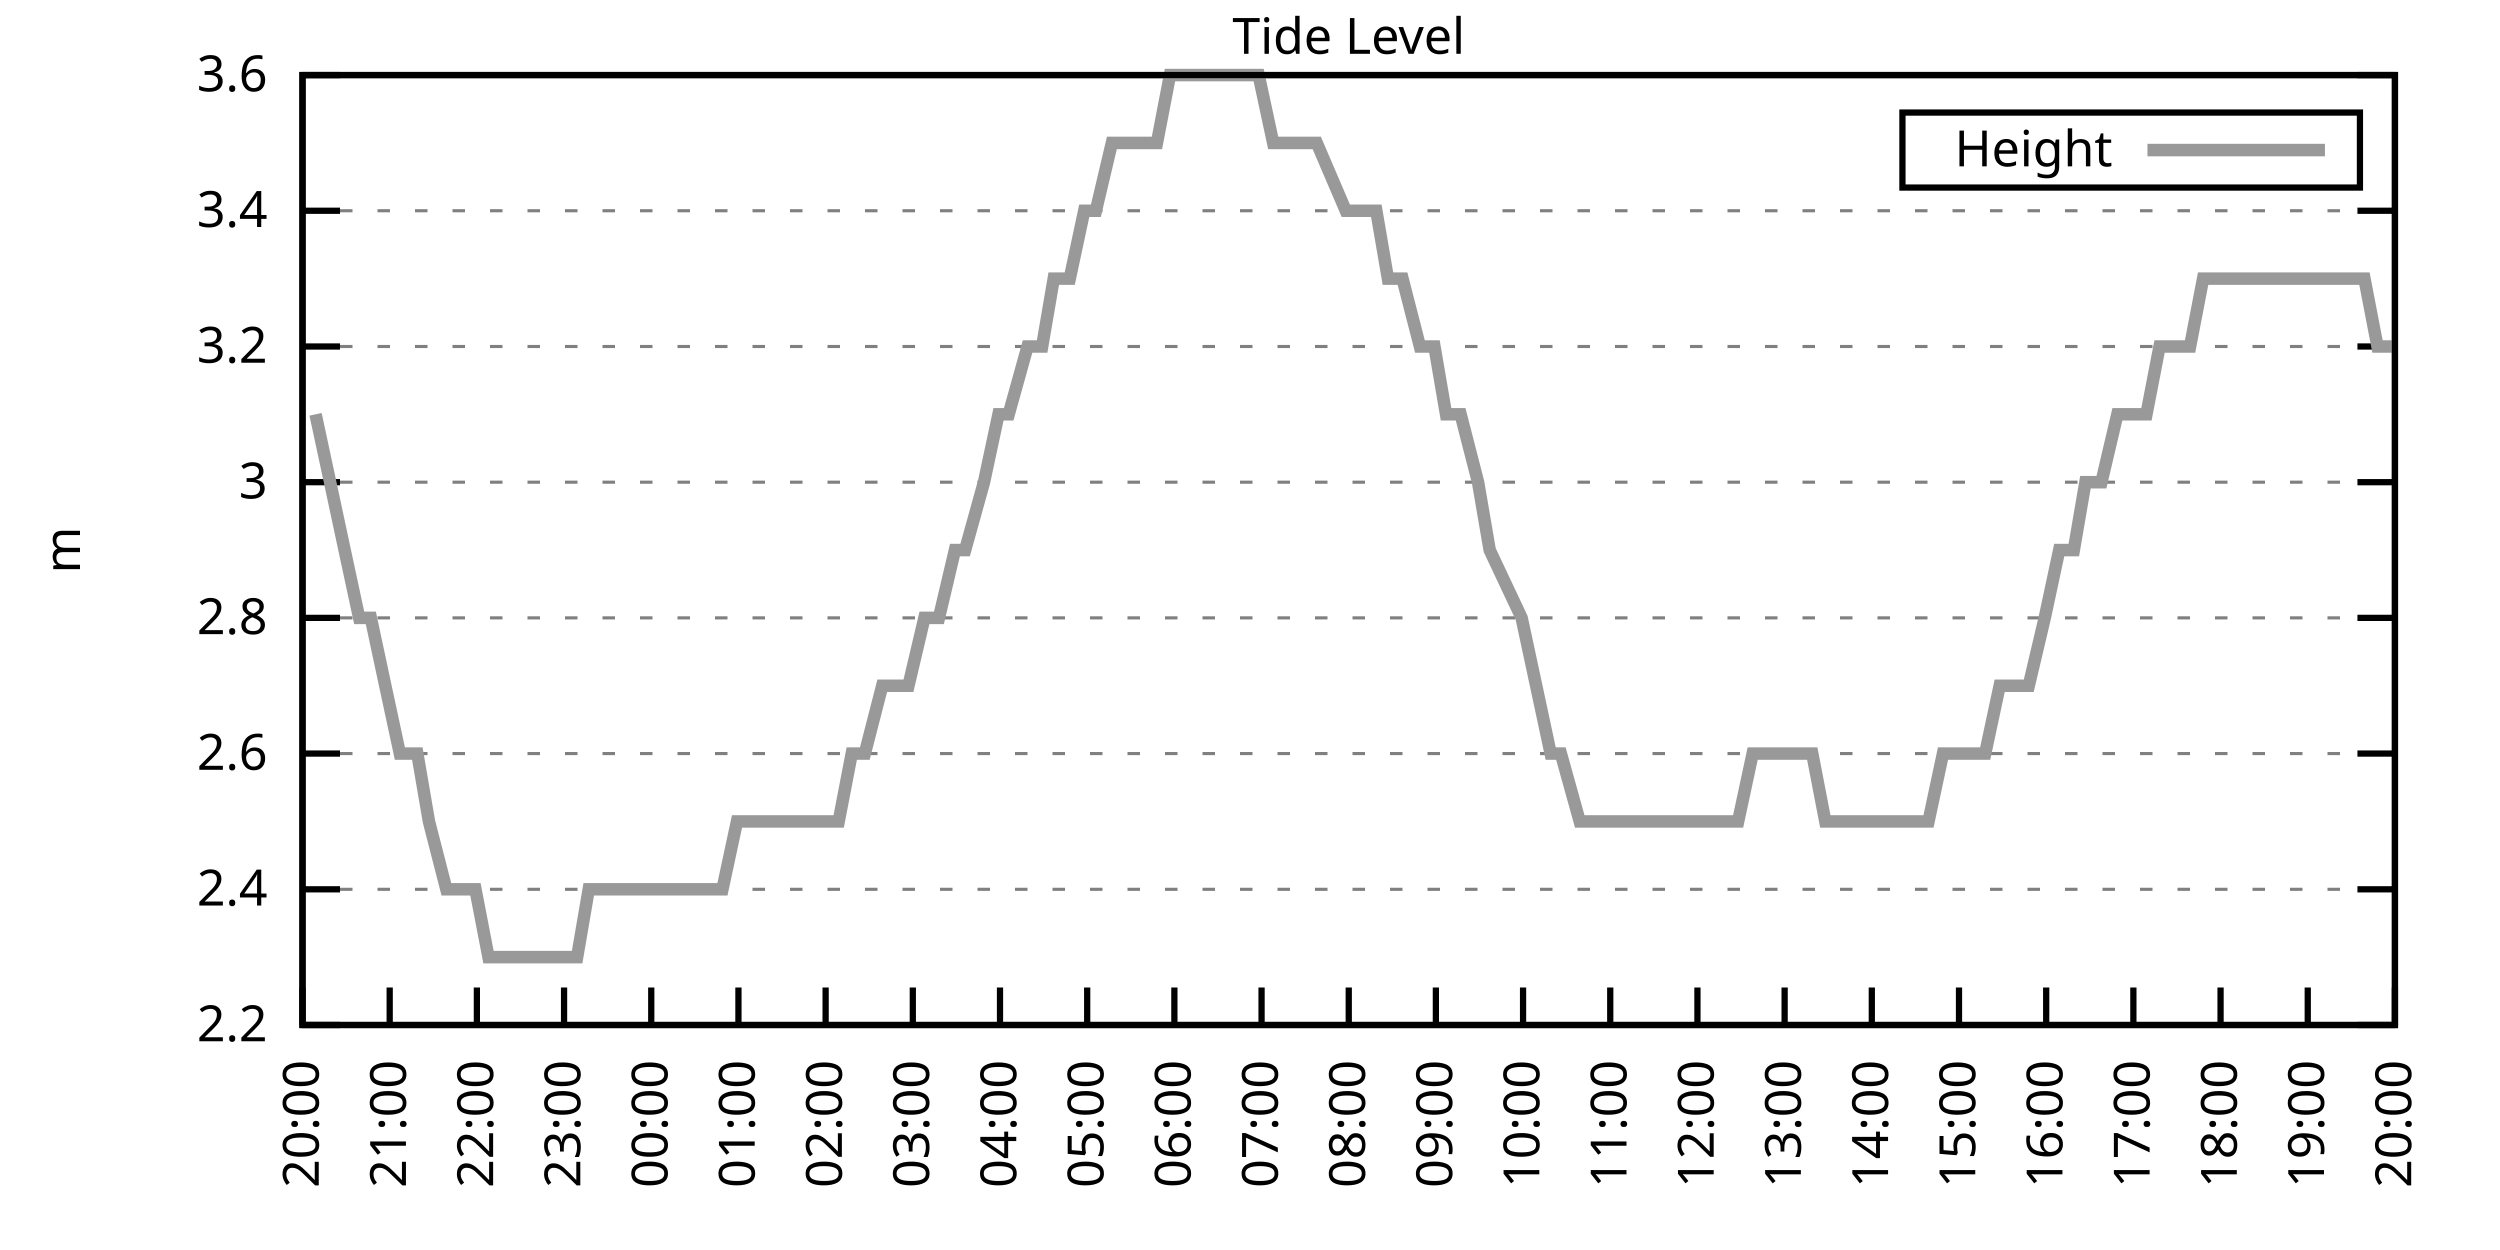
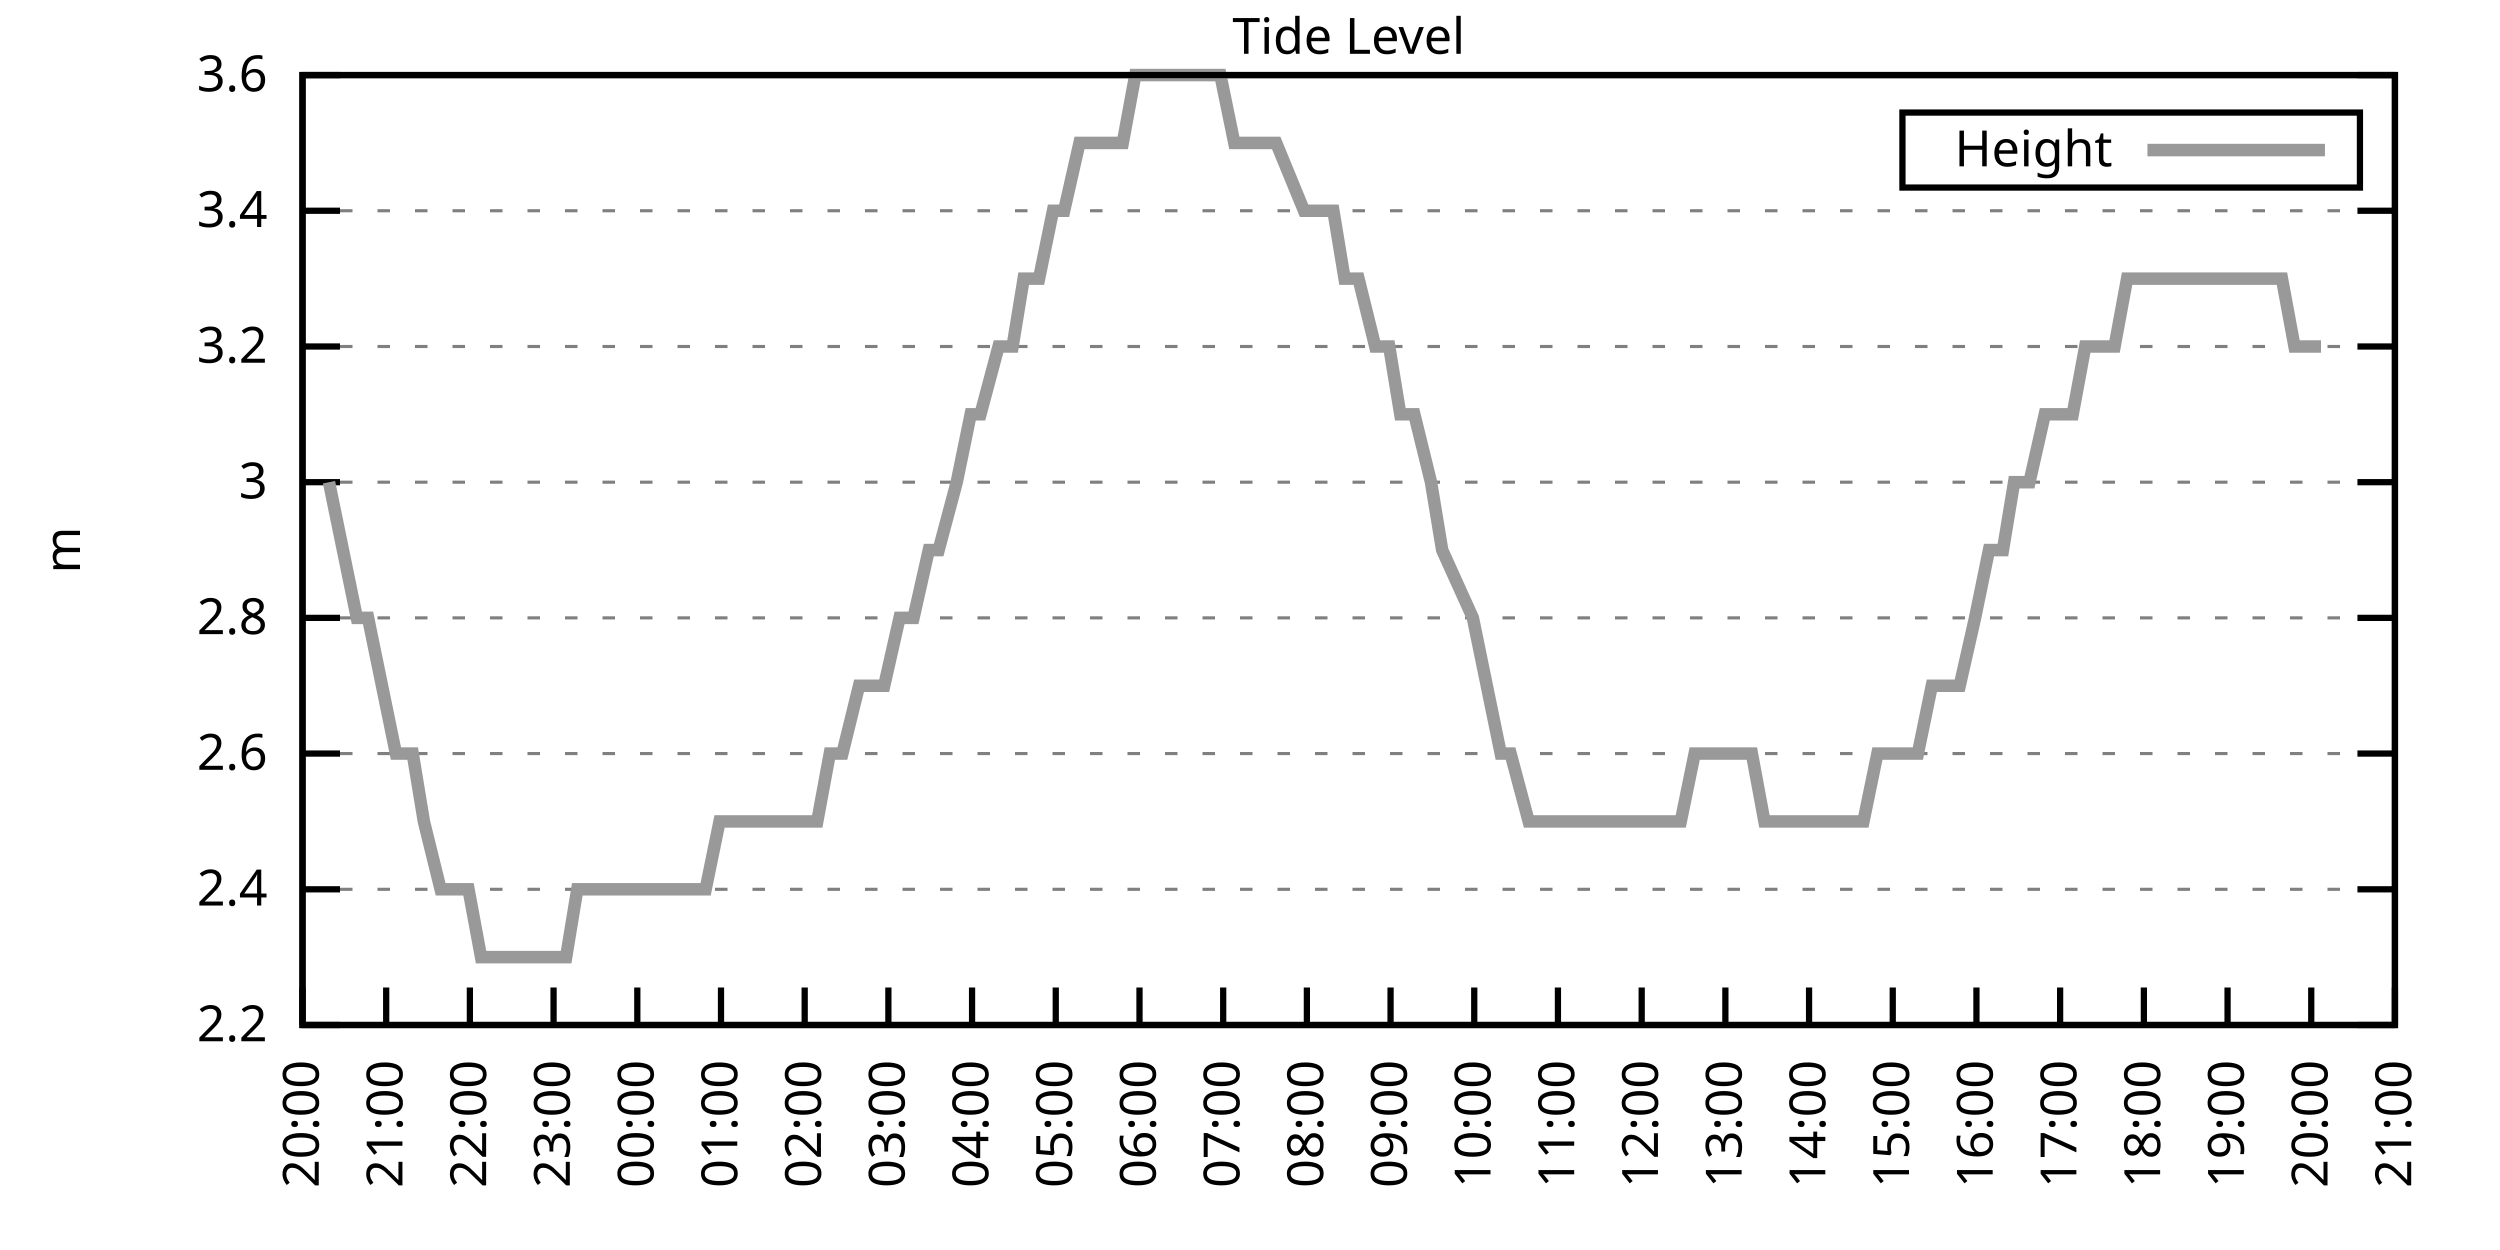
<svg xmlns="http://www.w3.org/2000/svg" xmlns:xlink="http://www.w3.org/1999/xlink" width="400" height="200" viewBox="0 0 400 200">
  <g id="gnuplot_canvas">
    <rect x="0" y="0" width="400" height="200" fill="none" />
    <defs>
      <circle id="gpDot" r="0.5" stroke-width="0.5" stroke="currentColor" />
      <path id="gpPt0" stroke-width="0.333" stroke="currentColor" d="M-1,0 h2 M0,-1 v2" />
      <path id="gpPt1" stroke-width="0.333" stroke="currentColor" d="M-1,-1 L1,1 M1,-1 L-1,1" />
      <path id="gpPt2" stroke-width="0.333" stroke="currentColor" d="M-1,0 L1,0 M0,-1 L0,1 M-1,-1 L1,1 M-1,1 L1,-1" />
      <rect id="gpPt3" stroke-width="0.333" stroke="currentColor" x="-1" y="-1" width="2" height="2" />
      <rect id="gpPt4" stroke-width="0.333" stroke="currentColor" fill="currentColor" x="-1" y="-1" width="2" height="2" />
      <circle id="gpPt5" stroke-width="0.333" stroke="currentColor" cx="0" cy="0" r="1" />
      <use xlink:href="#gpPt5" id="gpPt6" fill="currentColor" stroke="none" />
      <path id="gpPt7" stroke-width="0.333" stroke="currentColor" d="M0,-1.33 L-1.33,0.67 L1.33,0.67 z" />
      <use xlink:href="#gpPt7" id="gpPt8" fill="currentColor" stroke="none" />
      <use xlink:href="#gpPt7" id="gpPt9" stroke="currentColor" transform="rotate(180)" />
      <use xlink:href="#gpPt9" id="gpPt10" fill="currentColor" stroke="none" />
      <use xlink:href="#gpPt3" id="gpPt11" stroke="currentColor" transform="rotate(45)" />
      <use xlink:href="#gpPt11" id="gpPt12" fill="currentColor" stroke="none" />
      <path id="gpPt13" stroke-width="0.333" stroke="currentColor" d="M0,1.330 L1.265,0.411 L0.782,-1.067 L-0.782,-1.076 L-1.265,0.411 z" />
      <use xlink:href="#gpPt13" id="gpPt14" fill="currentColor" stroke="none" />
      <filter id="textbox" filterUnits="objectBoundingBox" x="0" y="0" height="1" width="1">
        <feFlood flood-color="white" flood-opacity="1" result="bgnd" />
        <feComposite in="SourceGraphic" in2="bgnd" operator="atop" />
      </filter>
      <filter id="greybox" filterUnits="objectBoundingBox" x="0" y="0" height="1" width="1">
        <feFlood flood-color="lightgrey" flood-opacity="1" result="grey" />
        <feComposite in="SourceGraphic" in2="grey" operator="atop" />
      </filter>
    </defs>
    <g fill="none" color="white" stroke="currentColor" stroke-width="1.00" stroke-linecap="butt" stroke-linejoin="miter">
</g>
    <g fill="none" color="black" stroke="currentColor" stroke-width="1.00" stroke-linecap="butt" stroke-linejoin="miter">
      <g stroke="none" shape-rendering="crispEdges">
        <polygon fill="rgb(255, 255, 255)" points="48.40,164.00 383.18,164.00 383.18,12.02 48.40,12.02 " />
      </g>
    </g>
    <g fill="none" color="black" stroke="currentColor" stroke-width="1.00" stroke-linecap="butt" stroke-linejoin="miter">
</g>
    <g fill="none" color="black" stroke="black" stroke-width="0.50" stroke-linecap="butt" stroke-linejoin="miter">
</g>
    <g fill="none" color="gray" stroke="currentColor" stroke-width="0.50" stroke-linecap="butt" stroke-linejoin="miter">
      <path stroke="gray" stroke-dasharray="2,4" class="gridline" d="M48.40,164.00 L383.19,164.00  " />
    </g>
    <g fill="none" color="gray" stroke="gray" stroke-width="1.00" stroke-linecap="butt" stroke-linejoin="miter">
</g>
    <g fill="none" color="black" stroke="currentColor" stroke-width="1.00" stroke-linecap="butt" stroke-linejoin="miter">
      <path stroke="black" d="M48.40,164.00 L54.40,164.00 M383.19,164.00 L377.19,164.00  " />
      <g transform="translate(42.80,166.60)" stroke="none" fill="black" font-family="Sans" font-size="8.00" text-anchor="end">
        <text>
          <tspan font-family="Sans"> 2.2</tspan>
        </text>
      </g>
    </g>
    <g fill="none" color="black" stroke="currentColor" stroke-width="1.00" stroke-linecap="butt" stroke-linejoin="miter">
</g>
    <g fill="none" color="black" stroke="black" stroke-width="0.50" stroke-linecap="butt" stroke-linejoin="miter">
</g>
    <g fill="none" color="gray" stroke="currentColor" stroke-width="0.50" stroke-linecap="butt" stroke-linejoin="miter">
      <path stroke="gray" stroke-dasharray="2,4" class="gridline" d="M48.40,142.29 L383.19,142.29  " />
    </g>
    <g fill="none" color="gray" stroke="gray" stroke-width="1.00" stroke-linecap="butt" stroke-linejoin="miter">
</g>
    <g fill="none" color="black" stroke="currentColor" stroke-width="1.00" stroke-linecap="butt" stroke-linejoin="miter">
      <path stroke="black" d="M48.40,142.29 L54.40,142.29 M383.19,142.29 L377.19,142.29  " />
      <g transform="translate(42.80,144.89)" stroke="none" fill="black" font-family="Sans" font-size="8.00" text-anchor="end">
        <text>
          <tspan font-family="Sans"> 2.4</tspan>
        </text>
      </g>
    </g>
    <g fill="none" color="black" stroke="currentColor" stroke-width="1.00" stroke-linecap="butt" stroke-linejoin="miter">
</g>
    <g fill="none" color="black" stroke="black" stroke-width="0.50" stroke-linecap="butt" stroke-linejoin="miter">
</g>
    <g fill="none" color="gray" stroke="currentColor" stroke-width="0.50" stroke-linecap="butt" stroke-linejoin="miter">
      <path stroke="gray" stroke-dasharray="2,4" class="gridline" d="M48.40,120.57 L383.19,120.57  " />
    </g>
    <g fill="none" color="gray" stroke="gray" stroke-width="1.00" stroke-linecap="butt" stroke-linejoin="miter">
</g>
    <g fill="none" color="black" stroke="currentColor" stroke-width="1.00" stroke-linecap="butt" stroke-linejoin="miter">
      <path stroke="black" d="M48.40,120.57 L54.40,120.57 M383.19,120.57 L377.19,120.57  " />
      <g transform="translate(42.80,123.17)" stroke="none" fill="black" font-family="Sans" font-size="8.00" text-anchor="end">
        <text>
          <tspan font-family="Sans"> 2.6</tspan>
        </text>
      </g>
    </g>
    <g fill="none" color="black" stroke="currentColor" stroke-width="1.00" stroke-linecap="butt" stroke-linejoin="miter">
</g>
    <g fill="none" color="black" stroke="black" stroke-width="0.50" stroke-linecap="butt" stroke-linejoin="miter">
</g>
    <g fill="none" color="gray" stroke="currentColor" stroke-width="0.50" stroke-linecap="butt" stroke-linejoin="miter">
      <path stroke="gray" stroke-dasharray="2,4" class="gridline" d="M48.40,98.86 L383.19,98.86  " />
    </g>
    <g fill="none" color="gray" stroke="gray" stroke-width="1.00" stroke-linecap="butt" stroke-linejoin="miter">
</g>
    <g fill="none" color="black" stroke="currentColor" stroke-width="1.00" stroke-linecap="butt" stroke-linejoin="miter">
      <path stroke="black" d="M48.40,98.86 L54.40,98.86 M383.19,98.86 L377.19,98.86  " />
      <g transform="translate(42.80,101.46)" stroke="none" fill="black" font-family="Sans" font-size="8.00" text-anchor="end">
        <text>
          <tspan font-family="Sans"> 2.8</tspan>
        </text>
      </g>
    </g>
    <g fill="none" color="black" stroke="currentColor" stroke-width="1.00" stroke-linecap="butt" stroke-linejoin="miter">
</g>
    <g fill="none" color="black" stroke="black" stroke-width="0.50" stroke-linecap="butt" stroke-linejoin="miter">
</g>
    <g fill="none" color="gray" stroke="currentColor" stroke-width="0.50" stroke-linecap="butt" stroke-linejoin="miter">
      <path stroke="gray" stroke-dasharray="2,4" class="gridline" d="M48.40,77.15 L383.19,77.15  " />
    </g>
    <g fill="none" color="gray" stroke="gray" stroke-width="1.00" stroke-linecap="butt" stroke-linejoin="miter">
</g>
    <g fill="none" color="black" stroke="currentColor" stroke-width="1.00" stroke-linecap="butt" stroke-linejoin="miter">
      <path stroke="black" d="M48.40,77.15 L54.40,77.15 M383.19,77.15 L377.19,77.15  " />
      <g transform="translate(42.80,79.75)" stroke="none" fill="black" font-family="Sans" font-size="8.00" text-anchor="end">
        <text>
          <tspan font-family="Sans"> 3</tspan>
        </text>
      </g>
    </g>
    <g fill="none" color="black" stroke="currentColor" stroke-width="1.00" stroke-linecap="butt" stroke-linejoin="miter">
</g>
    <g fill="none" color="black" stroke="black" stroke-width="0.50" stroke-linecap="butt" stroke-linejoin="miter">
</g>
    <g fill="none" color="gray" stroke="currentColor" stroke-width="0.50" stroke-linecap="butt" stroke-linejoin="miter">
      <path stroke="gray" stroke-dasharray="2,4" class="gridline" d="M48.40,55.44 L383.19,55.44  " />
    </g>
    <g fill="none" color="gray" stroke="gray" stroke-width="1.00" stroke-linecap="butt" stroke-linejoin="miter">
</g>
    <g fill="none" color="black" stroke="currentColor" stroke-width="1.00" stroke-linecap="butt" stroke-linejoin="miter">
      <path stroke="black" d="M48.40,55.44 L54.40,55.44 M383.19,55.44 L377.19,55.44  " />
      <g transform="translate(42.80,58.04)" stroke="none" fill="black" font-family="Sans" font-size="8.00" text-anchor="end">
        <text>
          <tspan font-family="Sans"> 3.2</tspan>
        </text>
      </g>
    </g>
    <g fill="none" color="black" stroke="currentColor" stroke-width="1.00" stroke-linecap="butt" stroke-linejoin="miter">
</g>
    <g fill="none" color="black" stroke="black" stroke-width="0.50" stroke-linecap="butt" stroke-linejoin="miter">
</g>
    <g fill="none" color="gray" stroke="currentColor" stroke-width="0.50" stroke-linecap="butt" stroke-linejoin="miter">
      <path stroke="gray" stroke-dasharray="2,4" class="gridline" d="M48.40,33.72 L383.19,33.72  " />
    </g>
    <g fill="none" color="gray" stroke="gray" stroke-width="1.00" stroke-linecap="butt" stroke-linejoin="miter">
</g>
    <g fill="none" color="black" stroke="currentColor" stroke-width="1.00" stroke-linecap="butt" stroke-linejoin="miter">
      <path stroke="black" d="M48.40,33.72 L54.40,33.72 M383.19,33.72 L377.19,33.72  " />
      <g transform="translate(42.80,36.32)" stroke="none" fill="black" font-family="Sans" font-size="8.00" text-anchor="end">
        <text>
          <tspan font-family="Sans"> 3.4</tspan>
        </text>
      </g>
    </g>
    <g fill="none" color="black" stroke="currentColor" stroke-width="1.00" stroke-linecap="butt" stroke-linejoin="miter">
</g>
    <g fill="none" color="black" stroke="black" stroke-width="0.50" stroke-linecap="butt" stroke-linejoin="miter">
</g>
    <g fill="none" color="gray" stroke="currentColor" stroke-width="0.50" stroke-linecap="butt" stroke-linejoin="miter">
      <path stroke="gray" stroke-dasharray="2,4" class="gridline" d="M48.40,12.01 L383.19,12.01  " />
    </g>
    <g fill="none" color="gray" stroke="gray" stroke-width="1.00" stroke-linecap="butt" stroke-linejoin="miter">
</g>
    <g fill="none" color="black" stroke="currentColor" stroke-width="1.00" stroke-linecap="butt" stroke-linejoin="miter">
      <path stroke="black" d="M48.40,12.01 L54.40,12.01 M383.19,12.01 L377.19,12.01  " />
      <g transform="translate(42.80,14.61)" stroke="none" fill="black" font-family="Sans" font-size="8.00" text-anchor="end">
        <text>
          <tspan font-family="Sans"> 3.6</tspan>
        </text>
      </g>
    </g>
    <g fill="none" color="black" stroke="currentColor" stroke-width="1.00" stroke-linecap="butt" stroke-linejoin="miter">
      <path stroke="black" d="M48.40,164.00 L48.40,158.00  " />
      <g transform="translate(51.00,169.60) rotate(270.00)" stroke="none" fill="black" font-family="Sans" font-size="8.00" text-anchor="end">
        <text>
          <tspan font-family="Sans">20:00</tspan>
        </text>
      </g>
    </g>
    <g fill="none" color="black" stroke="currentColor" stroke-width="1.00" stroke-linecap="butt" stroke-linejoin="miter">
-       <path stroke="black" d="M62.35,164.00 L62.35,158.00  " />
-       <g transform="translate(64.95,169.60) rotate(270.00)" stroke="none" fill="black" font-family="Sans" font-size="8.00" text-anchor="end">
+       <path stroke="black" d="M61.79,164.00 L61.79,158.00  " />
+       <g transform="translate(64.39,169.60) rotate(270.00)" stroke="none" fill="black" font-family="Sans" font-size="8.00" text-anchor="end">
        <text>
          <tspan font-family="Sans">21:00</tspan>
        </text>
      </g>
    </g>
    <g fill="none" color="black" stroke="currentColor" stroke-width="1.00" stroke-linecap="butt" stroke-linejoin="miter">
-       <path stroke="black" d="M76.30,164.00 L76.30,158.00  " />
-       <g transform="translate(78.90,169.60) rotate(270.00)" stroke="none" fill="black" font-family="Sans" font-size="8.00" text-anchor="end">
+       <path stroke="black" d="M75.18,164.00 L75.18,158.00  " />
+       <g transform="translate(77.78,169.60) rotate(270.00)" stroke="none" fill="black" font-family="Sans" font-size="8.00" text-anchor="end">
        <text>
          <tspan font-family="Sans">22:00</tspan>
        </text>
      </g>
    </g>
    <g fill="none" color="black" stroke="currentColor" stroke-width="1.00" stroke-linecap="butt" stroke-linejoin="miter">
-       <path stroke="black" d="M90.25,164.00 L90.25,158.00  " />
-       <g transform="translate(92.85,169.60) rotate(270.00)" stroke="none" fill="black" font-family="Sans" font-size="8.00" text-anchor="end">
+       <path stroke="black" d="M88.57,164.00 L88.57,158.00  " />
+       <g transform="translate(91.17,169.60) rotate(270.00)" stroke="none" fill="black" font-family="Sans" font-size="8.00" text-anchor="end">
        <text>
          <tspan font-family="Sans">23:00</tspan>
        </text>
      </g>
    </g>
    <g fill="none" color="black" stroke="currentColor" stroke-width="1.00" stroke-linecap="butt" stroke-linejoin="miter">
-       <path stroke="black" d="M104.20,164.00 L104.20,158.00  " />
-       <g transform="translate(106.80,169.60) rotate(270.00)" stroke="none" fill="black" font-family="Sans" font-size="8.00" text-anchor="end">
+       <path stroke="black" d="M101.97,164.00 L101.97,158.00  " />
+       <g transform="translate(104.57,169.60) rotate(270.00)" stroke="none" fill="black" font-family="Sans" font-size="8.00" text-anchor="end">
        <text>
          <tspan font-family="Sans">00:00</tspan>
        </text>
      </g>
    </g>
    <g fill="none" color="black" stroke="currentColor" stroke-width="1.00" stroke-linecap="butt" stroke-linejoin="miter">
-       <path stroke="black" d="M118.15,164.00 L118.15,158.00  " />
-       <g transform="translate(120.75,169.60) rotate(270.00)" stroke="none" fill="black" font-family="Sans" font-size="8.00" text-anchor="end">
+       <path stroke="black" d="M115.36,164.00 L115.36,158.00  " />
+       <g transform="translate(117.96,169.60) rotate(270.00)" stroke="none" fill="black" font-family="Sans" font-size="8.00" text-anchor="end">
        <text>
          <tspan font-family="Sans">01:00</tspan>
        </text>
      </g>
    </g>
    <g fill="none" color="black" stroke="currentColor" stroke-width="1.00" stroke-linecap="butt" stroke-linejoin="miter">
-       <path stroke="black" d="M132.10,164.00 L132.10,158.00  " />
-       <g transform="translate(134.70,169.60) rotate(270.00)" stroke="none" fill="black" font-family="Sans" font-size="8.00" text-anchor="end">
+       <path stroke="black" d="M128.75,164.00 L128.75,158.00  " />
+       <g transform="translate(131.35,169.60) rotate(270.00)" stroke="none" fill="black" font-family="Sans" font-size="8.00" text-anchor="end">
        <text>
          <tspan font-family="Sans">02:00</tspan>
        </text>
      </g>
    </g>
    <g fill="none" color="black" stroke="currentColor" stroke-width="1.00" stroke-linecap="butt" stroke-linejoin="miter">
-       <path stroke="black" d="M146.05,164.00 L146.05,158.00  " />
-       <g transform="translate(148.65,169.60) rotate(270.00)" stroke="none" fill="black" font-family="Sans" font-size="8.00" text-anchor="end">
+       <path stroke="black" d="M142.14,164.00 L142.14,158.00  " />
+       <g transform="translate(144.74,169.60) rotate(270.00)" stroke="none" fill="black" font-family="Sans" font-size="8.00" text-anchor="end">
        <text>
          <tspan font-family="Sans">03:00</tspan>
        </text>
      </g>
    </g>
    <g fill="none" color="black" stroke="currentColor" stroke-width="1.00" stroke-linecap="butt" stroke-linejoin="miter">
-       <path stroke="black" d="M160.00,164.00 L160.00,158.00  " />
-       <g transform="translate(162.60,169.60) rotate(270.00)" stroke="none" fill="black" font-family="Sans" font-size="8.00" text-anchor="end">
+       <path stroke="black" d="M155.53,164.00 L155.53,158.00  " />
+       <g transform="translate(158.13,169.60) rotate(270.00)" stroke="none" fill="black" font-family="Sans" font-size="8.00" text-anchor="end">
        <text>
          <tspan font-family="Sans">04:00</tspan>
        </text>
      </g>
    </g>
    <g fill="none" color="black" stroke="currentColor" stroke-width="1.00" stroke-linecap="butt" stroke-linejoin="miter">
-       <path stroke="black" d="M173.95,164.00 L173.95,158.00  " />
-       <g transform="translate(176.55,169.60) rotate(270.00)" stroke="none" fill="black" font-family="Sans" font-size="8.00" text-anchor="end">
+       <path stroke="black" d="M168.92,164.00 L168.92,158.00  " />
+       <g transform="translate(171.52,169.60) rotate(270.00)" stroke="none" fill="black" font-family="Sans" font-size="8.00" text-anchor="end">
        <text>
          <tspan font-family="Sans">05:00</tspan>
        </text>
      </g>
    </g>
    <g fill="none" color="black" stroke="currentColor" stroke-width="1.00" stroke-linecap="butt" stroke-linejoin="miter">
-       <path stroke="black" d="M187.90,164.00 L187.90,158.00  " />
-       <g transform="translate(190.50,169.60) rotate(270.00)" stroke="none" fill="black" font-family="Sans" font-size="8.00" text-anchor="end">
+       <path stroke="black" d="M182.32,164.00 L182.32,158.00  " />
+       <g transform="translate(184.92,169.60) rotate(270.00)" stroke="none" fill="black" font-family="Sans" font-size="8.00" text-anchor="end">
        <text>
          <tspan font-family="Sans">06:00</tspan>
        </text>
      </g>
    </g>
    <g fill="none" color="black" stroke="currentColor" stroke-width="1.00" stroke-linecap="butt" stroke-linejoin="miter">
-       <path stroke="black" d="M201.85,164.00 L201.85,158.00  " />
-       <g transform="translate(204.45,169.60) rotate(270.00)" stroke="none" fill="black" font-family="Sans" font-size="8.00" text-anchor="end">
+       <path stroke="black" d="M195.71,164.00 L195.71,158.00  " />
+       <g transform="translate(198.31,169.60) rotate(270.00)" stroke="none" fill="black" font-family="Sans" font-size="8.00" text-anchor="end">
        <text>
          <tspan font-family="Sans">07:00</tspan>
        </text>
      </g>
    </g>
    <g fill="none" color="black" stroke="currentColor" stroke-width="1.00" stroke-linecap="butt" stroke-linejoin="miter">
-       <path stroke="black" d="M215.80,164.00 L215.80,158.00  " />
-       <g transform="translate(218.40,169.60) rotate(270.00)" stroke="none" fill="black" font-family="Sans" font-size="8.00" text-anchor="end">
+       <path stroke="black" d="M209.10,164.00 L209.10,158.00  " />
+       <g transform="translate(211.70,169.60) rotate(270.00)" stroke="none" fill="black" font-family="Sans" font-size="8.00" text-anchor="end">
        <text>
          <tspan font-family="Sans">08:00</tspan>
        </text>
      </g>
    </g>
    <g fill="none" color="black" stroke="currentColor" stroke-width="1.00" stroke-linecap="butt" stroke-linejoin="miter">
-       <path stroke="black" d="M229.74,164.00 L229.74,158.00  " />
-       <g transform="translate(232.34,169.60) rotate(270.00)" stroke="none" fill="black" font-family="Sans" font-size="8.00" text-anchor="end">
+       <path stroke="black" d="M222.49,164.00 L222.49,158.00  " />
+       <g transform="translate(225.09,169.60) rotate(270.00)" stroke="none" fill="black" font-family="Sans" font-size="8.00" text-anchor="end">
        <text>
          <tspan font-family="Sans">09:00</tspan>
        </text>
      </g>
    </g>
    <g fill="none" color="black" stroke="currentColor" stroke-width="1.00" stroke-linecap="butt" stroke-linejoin="miter">
-       <path stroke="black" d="M243.69,164.00 L243.69,158.00  " />
-       <g transform="translate(246.29,169.60) rotate(270.00)" stroke="none" fill="black" font-family="Sans" font-size="8.00" text-anchor="end">
+       <path stroke="black" d="M235.88,164.00 L235.88,158.00  " />
+       <g transform="translate(238.48,169.60) rotate(270.00)" stroke="none" fill="black" font-family="Sans" font-size="8.00" text-anchor="end">
        <text>
          <tspan font-family="Sans">10:00</tspan>
        </text>
      </g>
    </g>
    <g fill="none" color="black" stroke="currentColor" stroke-width="1.00" stroke-linecap="butt" stroke-linejoin="miter">
-       <path stroke="black" d="M257.64,164.00 L257.64,158.00  " />
-       <g transform="translate(260.24,169.60) rotate(270.00)" stroke="none" fill="black" font-family="Sans" font-size="8.00" text-anchor="end">
+       <path stroke="black" d="M249.27,164.00 L249.27,158.00  " />
+       <g transform="translate(251.87,169.60) rotate(270.00)" stroke="none" fill="black" font-family="Sans" font-size="8.00" text-anchor="end">
        <text>
          <tspan font-family="Sans">11:00</tspan>
        </text>
      </g>
    </g>
    <g fill="none" color="black" stroke="currentColor" stroke-width="1.00" stroke-linecap="butt" stroke-linejoin="miter">
-       <path stroke="black" d="M271.59,164.00 L271.59,158.00  " />
-       <g transform="translate(274.19,169.60) rotate(270.00)" stroke="none" fill="black" font-family="Sans" font-size="8.00" text-anchor="end">
+       <path stroke="black" d="M262.67,164.00 L262.67,158.00  " />
+       <g transform="translate(265.27,169.60) rotate(270.00)" stroke="none" fill="black" font-family="Sans" font-size="8.00" text-anchor="end">
        <text>
          <tspan font-family="Sans">12:00</tspan>
        </text>
      </g>
    </g>
    <g fill="none" color="black" stroke="currentColor" stroke-width="1.00" stroke-linecap="butt" stroke-linejoin="miter">
-       <path stroke="black" d="M285.54,164.00 L285.54,158.00  " />
-       <g transform="translate(288.14,169.60) rotate(270.00)" stroke="none" fill="black" font-family="Sans" font-size="8.00" text-anchor="end">
+       <path stroke="black" d="M276.06,164.00 L276.06,158.00  " />
+       <g transform="translate(278.66,169.60) rotate(270.00)" stroke="none" fill="black" font-family="Sans" font-size="8.00" text-anchor="end">
        <text>
          <tspan font-family="Sans">13:00</tspan>
        </text>
      </g>
    </g>
    <g fill="none" color="black" stroke="currentColor" stroke-width="1.00" stroke-linecap="butt" stroke-linejoin="miter">
-       <path stroke="black" d="M299.49,164.00 L299.49,158.00  " />
-       <g transform="translate(302.09,169.60) rotate(270.00)" stroke="none" fill="black" font-family="Sans" font-size="8.00" text-anchor="end">
+       <path stroke="black" d="M289.45,164.00 L289.45,158.00  " />
+       <g transform="translate(292.05,169.60) rotate(270.00)" stroke="none" fill="black" font-family="Sans" font-size="8.00" text-anchor="end">
        <text>
          <tspan font-family="Sans">14:00</tspan>
        </text>
      </g>
    </g>
    <g fill="none" color="black" stroke="currentColor" stroke-width="1.00" stroke-linecap="butt" stroke-linejoin="miter">
-       <path stroke="black" d="M313.44,164.00 L313.44,158.00  " />
-       <g transform="translate(316.04,169.60) rotate(270.00)" stroke="none" fill="black" font-family="Sans" font-size="8.00" text-anchor="end">
+       <path stroke="black" d="M302.84,164.00 L302.84,158.00  " />
+       <g transform="translate(305.44,169.60) rotate(270.00)" stroke="none" fill="black" font-family="Sans" font-size="8.00" text-anchor="end">
        <text>
          <tspan font-family="Sans">15:00</tspan>
        </text>
      </g>
    </g>
    <g fill="none" color="black" stroke="currentColor" stroke-width="1.00" stroke-linecap="butt" stroke-linejoin="miter">
-       <path stroke="black" d="M327.39,164.00 L327.39,158.00  " />
-       <g transform="translate(329.99,169.60) rotate(270.00)" stroke="none" fill="black" font-family="Sans" font-size="8.00" text-anchor="end">
+       <path stroke="black" d="M316.23,164.00 L316.23,158.00  " />
+       <g transform="translate(318.83,169.60) rotate(270.00)" stroke="none" fill="black" font-family="Sans" font-size="8.00" text-anchor="end">
        <text>
          <tspan font-family="Sans">16:00</tspan>
        </text>
      </g>
    </g>
    <g fill="none" color="black" stroke="currentColor" stroke-width="1.00" stroke-linecap="butt" stroke-linejoin="miter">
-       <path stroke="black" d="M341.34,164.00 L341.34,158.00  " />
-       <g transform="translate(343.94,169.60) rotate(270.00)" stroke="none" fill="black" font-family="Sans" font-size="8.00" text-anchor="end">
+       <path stroke="black" d="M329.62,164.00 L329.62,158.00  " />
+       <g transform="translate(332.22,169.60) rotate(270.00)" stroke="none" fill="black" font-family="Sans" font-size="8.00" text-anchor="end">
        <text>
          <tspan font-family="Sans">17:00</tspan>
        </text>
      </g>
    </g>
    <g fill="none" color="black" stroke="currentColor" stroke-width="1.00" stroke-linecap="butt" stroke-linejoin="miter">
-       <path stroke="black" d="M355.29,164.00 L355.29,158.00  " />
-       <g transform="translate(357.89,169.60) rotate(270.00)" stroke="none" fill="black" font-family="Sans" font-size="8.00" text-anchor="end">
+       <path stroke="black" d="M343.02,164.00 L343.02,158.00  " />
+       <g transform="translate(345.62,169.60) rotate(270.00)" stroke="none" fill="black" font-family="Sans" font-size="8.00" text-anchor="end">
        <text>
          <tspan font-family="Sans">18:00</tspan>
        </text>
      </g>
    </g>
    <g fill="none" color="black" stroke="currentColor" stroke-width="1.00" stroke-linecap="butt" stroke-linejoin="miter">
-       <path stroke="black" d="M369.24,164.00 L369.24,158.00  " />
-       <g transform="translate(371.84,169.60) rotate(270.00)" stroke="none" fill="black" font-family="Sans" font-size="8.00" text-anchor="end">
+       <path stroke="black" d="M356.41,164.00 L356.41,158.00  " />
+       <g transform="translate(359.01,169.60) rotate(270.00)" stroke="none" fill="black" font-family="Sans" font-size="8.00" text-anchor="end">
        <text>
          <tspan font-family="Sans">19:00</tspan>
+         </text>
+       </g>
+     </g>
+     <g fill="none" color="black" stroke="currentColor" stroke-width="1.00" stroke-linecap="butt" stroke-linejoin="miter">
+       <path stroke="black" d="M369.80,164.00 L369.80,158.00  " />
+       <g transform="translate(372.40,169.60) rotate(270.00)" stroke="none" fill="black" font-family="Sans" font-size="8.00" text-anchor="end">
+         <text>
+           <tspan font-family="Sans">20:00</tspan>
        </text>
      </g>
    </g>
    <g fill="none" color="black" stroke="currentColor" stroke-width="1.00" stroke-linecap="butt" stroke-linejoin="miter">
      <path stroke="black" d="M383.19,164.00 L383.19,158.00  " />
      <g transform="translate(385.79,169.60) rotate(270.00)" stroke="none" fill="black" font-family="Sans" font-size="8.00" text-anchor="end">
        <text>
-           <tspan font-family="Sans">20:00</tspan>
+           <tspan font-family="Sans">21:00</tspan>
        </text>
      </g>
    </g>
    <g fill="none" color="black" stroke="currentColor" stroke-width="1.00" stroke-linecap="butt" stroke-linejoin="miter">
</g>
    <g fill="none" color="black" stroke="currentColor" stroke-width="1.00" stroke-linecap="butt" stroke-linejoin="miter">
      <path stroke="black" d="M48.40,12.01 L48.40,164.00 L383.19,164.00 L383.19,12.01 L48.40,12.01 Z  " />
    </g>
    <g fill="none" color="black" stroke="currentColor" stroke-width="1.00" stroke-linecap="butt" stroke-linejoin="miter">
</g>
    <g fill="none" color="black" stroke="currentColor" stroke-width="1.00" stroke-linecap="butt" stroke-linejoin="miter">
      <path stroke="black" d="M304.39,30.01 L304.39,18.01 L377.59,18.01 L377.59,30.01 L304.39,30.01 Z  " />
    </g>
    <g id="Tide_level_plot_1">
      <g fill="none" color="white" stroke="black" stroke-width="2.00" stroke-linecap="butt" stroke-linejoin="miter">
</g>
      <g fill="none" color="black" stroke="currentColor" stroke-width="2.00" stroke-linecap="butt" stroke-linejoin="miter">
        <g transform="translate(337.99,26.61)" stroke="none" fill="black" font-family="Sans" font-size="8.00" text-anchor="end">
          <text>
            <tspan font-family="Sans">Height</tspan>
          </text>
        </g>
      </g>
      <g fill="none" color="black" stroke="currentColor" stroke-width="2.00" stroke-linecap="butt" stroke-linejoin="miter">
-         <path stroke="rgb(153, 153, 153)" d="M343.59,24.01 L371.99,24.01 M50.49,66.29 L52.82,77.15 L55.14,88.01 L57.47,98.86 L59.33,98.86 L61.65,109.72   L63.98,120.57 L66.77,120.57 L68.63,131.43 L71.42,142.29 L73.28,142.29 L76.07,142.29 L78.16,153.14 L80.25,153.14   L83.04,153.14 L85.37,153.14 L87.46,153.14 L90.02,153.14 L92.34,153.14 L94.20,142.29 L96.99,142.29 L99.08,142.29   L101.41,142.29 L106.29,142.29 L108.38,142.29 L110.71,142.29 L112.80,142.29 L115.59,142.29 L117.92,131.43 L119.78,131.43   L121.87,131.43 L124.19,131.43 L126.98,131.43 L128.84,131.43 L131.40,131.43 L134.19,131.43 L136.28,120.57 L138.37,120.57   L141.16,109.72 L142.79,109.72 L145.35,109.72 L147.91,98.86 L150.23,98.86 L152.79,88.01 L154.42,88.01 L157.44,77.15   L159.76,66.29 L161.39,66.29 L164.41,55.44 L166.74,55.44 L168.60,44.58 L171.16,44.58 L173.48,33.72 L175.34,33.72   L177.90,22.87 L180.69,22.87 L183.01,22.87 L185.11,22.87 L187.20,12.01 L189.76,12.01 L192.31,12.01 L194.41,12.01   L196.96,12.01 L199.06,12.01 L201.38,12.01 L203.71,22.87 L206.26,22.87 L208.59,22.87 L210.68,22.87 L215.33,33.72   L217.42,33.72 L220.21,33.72 L222.07,44.58 L224.40,44.58 L227.19,55.44 L229.51,55.44 L231.37,66.29 L233.70,66.29   L236.49,77.15 L238.35,88.01 L243.46,98.86 L245.79,109.72 L248.11,120.57 L249.74,120.57 L252.76,131.43 L255.09,131.43   L257.18,131.43 L259.50,131.43 L261.60,131.43 L264.39,131.43 L266.71,131.43 L269.04,131.43 L271.13,131.43 L273.22,131.43   L276.01,131.43 L278.10,131.43 L280.43,120.57 L282.52,120.57 L285.31,120.57 L287.64,120.57 L289.96,120.57 L292.05,131.43   L294.38,131.43 L296.94,131.43 L299.03,131.43 L301.35,131.43 L303.68,131.43 L305.77,131.43 L308.56,131.43 L310.88,120.57   L313.21,120.57 L315.07,120.57 L317.63,120.57 L319.95,109.72 L322.28,109.72 L324.60,109.72 L327.16,98.86 L329.48,88.01   L331.81,88.01 L333.67,77.15 L336.23,77.15 L338.78,66.29 L340.88,66.29 L343.43,66.29 L345.53,55.44 L348.08,55.44   L350.41,55.44 L352.50,44.58 L354.83,44.58 L357.38,44.58 L359.71,44.58 L361.80,44.58 L364.13,44.58 L366.68,44.58   L368.78,44.58 L371.10,44.58 L373.43,44.58 L375.75,44.58 L378.31,44.58 L380.40,55.44 L382.73,55.44  " />
+         <path stroke="rgb(153, 153, 153)" d="M343.59,24.01 L371.99,24.01 M52.64,77.15 L54.87,88.01 L57.10,98.86 L58.89,98.86 L61.12,109.72 L63.35,120.57   L66.03,120.57 L67.82,131.43 L70.50,142.29 L72.28,142.29 L74.96,142.29 L76.97,153.14 L78.98,153.14 L81.66,153.14   L83.89,153.14 L85.90,153.14 L88.35,153.14 L90.58,153.14 L92.37,142.29 L95.05,142.29 L97.06,142.29 L99.29,142.29   L103.98,142.29 L105.98,142.29 L108.22,142.29 L110.22,142.29 L112.90,142.29 L115.13,131.43 L116.92,131.43 L118.93,131.43   L121.16,131.43 L123.84,131.43 L125.62,131.43 L128.08,131.43 L130.76,131.43 L132.77,120.57 L134.78,120.57 L137.45,109.72   L139.02,109.72 L141.47,109.72 L143.93,98.86 L146.16,98.86 L148.61,88.01 L150.18,88.01 L153.08,77.15 L155.31,66.29   L156.87,66.29 L159.77,55.44 L162.01,55.44 L163.79,44.58 L166.25,44.58 L168.48,33.72 L170.26,33.72 L172.72,22.87   L175.40,22.87 L177.63,22.87 L179.64,22.87 L181.65,12.01 L184.10,12.01 L186.56,12.01 L188.57,12.01 L191.02,12.01   L193.03,12.01 L195.26,12.01 L197.49,22.87 L199.95,22.87 L202.18,22.87 L204.19,22.87 L208.65,33.72 L210.66,33.72   L213.34,33.72 L215.13,44.58 L217.36,44.58 L220.04,55.44 L222.27,55.44 L224.05,66.29 L226.29,66.29 L228.96,77.15   L230.75,88.01 L235.66,98.86 L237.89,109.72 L240.12,120.57 L241.69,120.57 L244.59,131.43 L246.82,131.43 L248.83,131.43   L251.06,131.43 L253.07,131.43 L255.75,131.43 L257.98,131.43 L260.21,131.43 L262.22,131.43 L264.23,131.43 L266.91,131.43   L268.92,131.43 L271.15,120.57 L273.16,120.57 L275.83,120.57 L278.07,120.57 L280.30,120.57 L282.31,131.43 L284.54,131.43   L286.99,131.43 L289.00,131.43 L291.23,131.43 L293.47,131.43 L295.48,131.43 L298.15,131.43 L300.39,120.57 L302.62,120.57   L304.40,120.57 L306.86,120.57 L309.09,109.72 L311.32,109.72 L313.55,109.72 L316.01,98.86 L318.24,88.01 L320.47,88.01   L322.26,77.15 L324.71,77.15 L327.17,66.29 L329.18,66.29 L331.63,66.29 L333.64,55.44 L336.10,55.44 L338.33,55.44   L340.34,44.58 L342.57,44.58 L345.02,44.58 L347.26,44.58 L349.26,44.58 L351.50,44.58 L353.95,44.58 L355.96,44.58   L358.19,44.58 L360.42,44.58 L362.66,44.58 L365.11,44.58 L367.12,55.44 L369.35,55.44 L371.36,55.44  " />
      </g>
    </g>
    <g fill="none" color="black" stroke="currentColor" stroke-width="2.00" stroke-linecap="butt" stroke-linejoin="miter">
</g>
    <g fill="none" color="black" stroke="black" stroke-width="1.00" stroke-linecap="butt" stroke-linejoin="miter">
</g>
    <g fill="none" color="black" stroke="currentColor" stroke-width="1.00" stroke-linecap="butt" stroke-linejoin="miter">
      <path stroke="black" d="M48.40,12.01 L48.40,164.00 L383.19,164.00 L383.19,12.01 L48.40,12.01 Z  " />
      <g transform="translate(12.80,88.01) rotate(270.00)" stroke="none" fill="black" font-family="Sans" font-size="8.00" text-anchor="middle">
        <text>
          <tspan font-family="Sans">m</tspan>
        </text>
      </g>
    </g>
    <g fill="none" color="black" stroke="currentColor" stroke-width="1.00" stroke-linecap="butt" stroke-linejoin="miter">
</g>
    <g fill="none" color="black" stroke="currentColor" stroke-width="1.00" stroke-linecap="butt" stroke-linejoin="miter">
      <g transform="translate(215.79,8.61)" stroke="none" fill="black" font-family="Sans" font-size="8.00" text-anchor="middle">
        <text>
          <tspan font-family="Sans">Tide Level</tspan>
        </text>
      </g>
    </g>
    <g fill="none" color="black" stroke="currentColor" stroke-width="1.00" stroke-linecap="butt" stroke-linejoin="miter">
</g>
  </g>
</svg>
